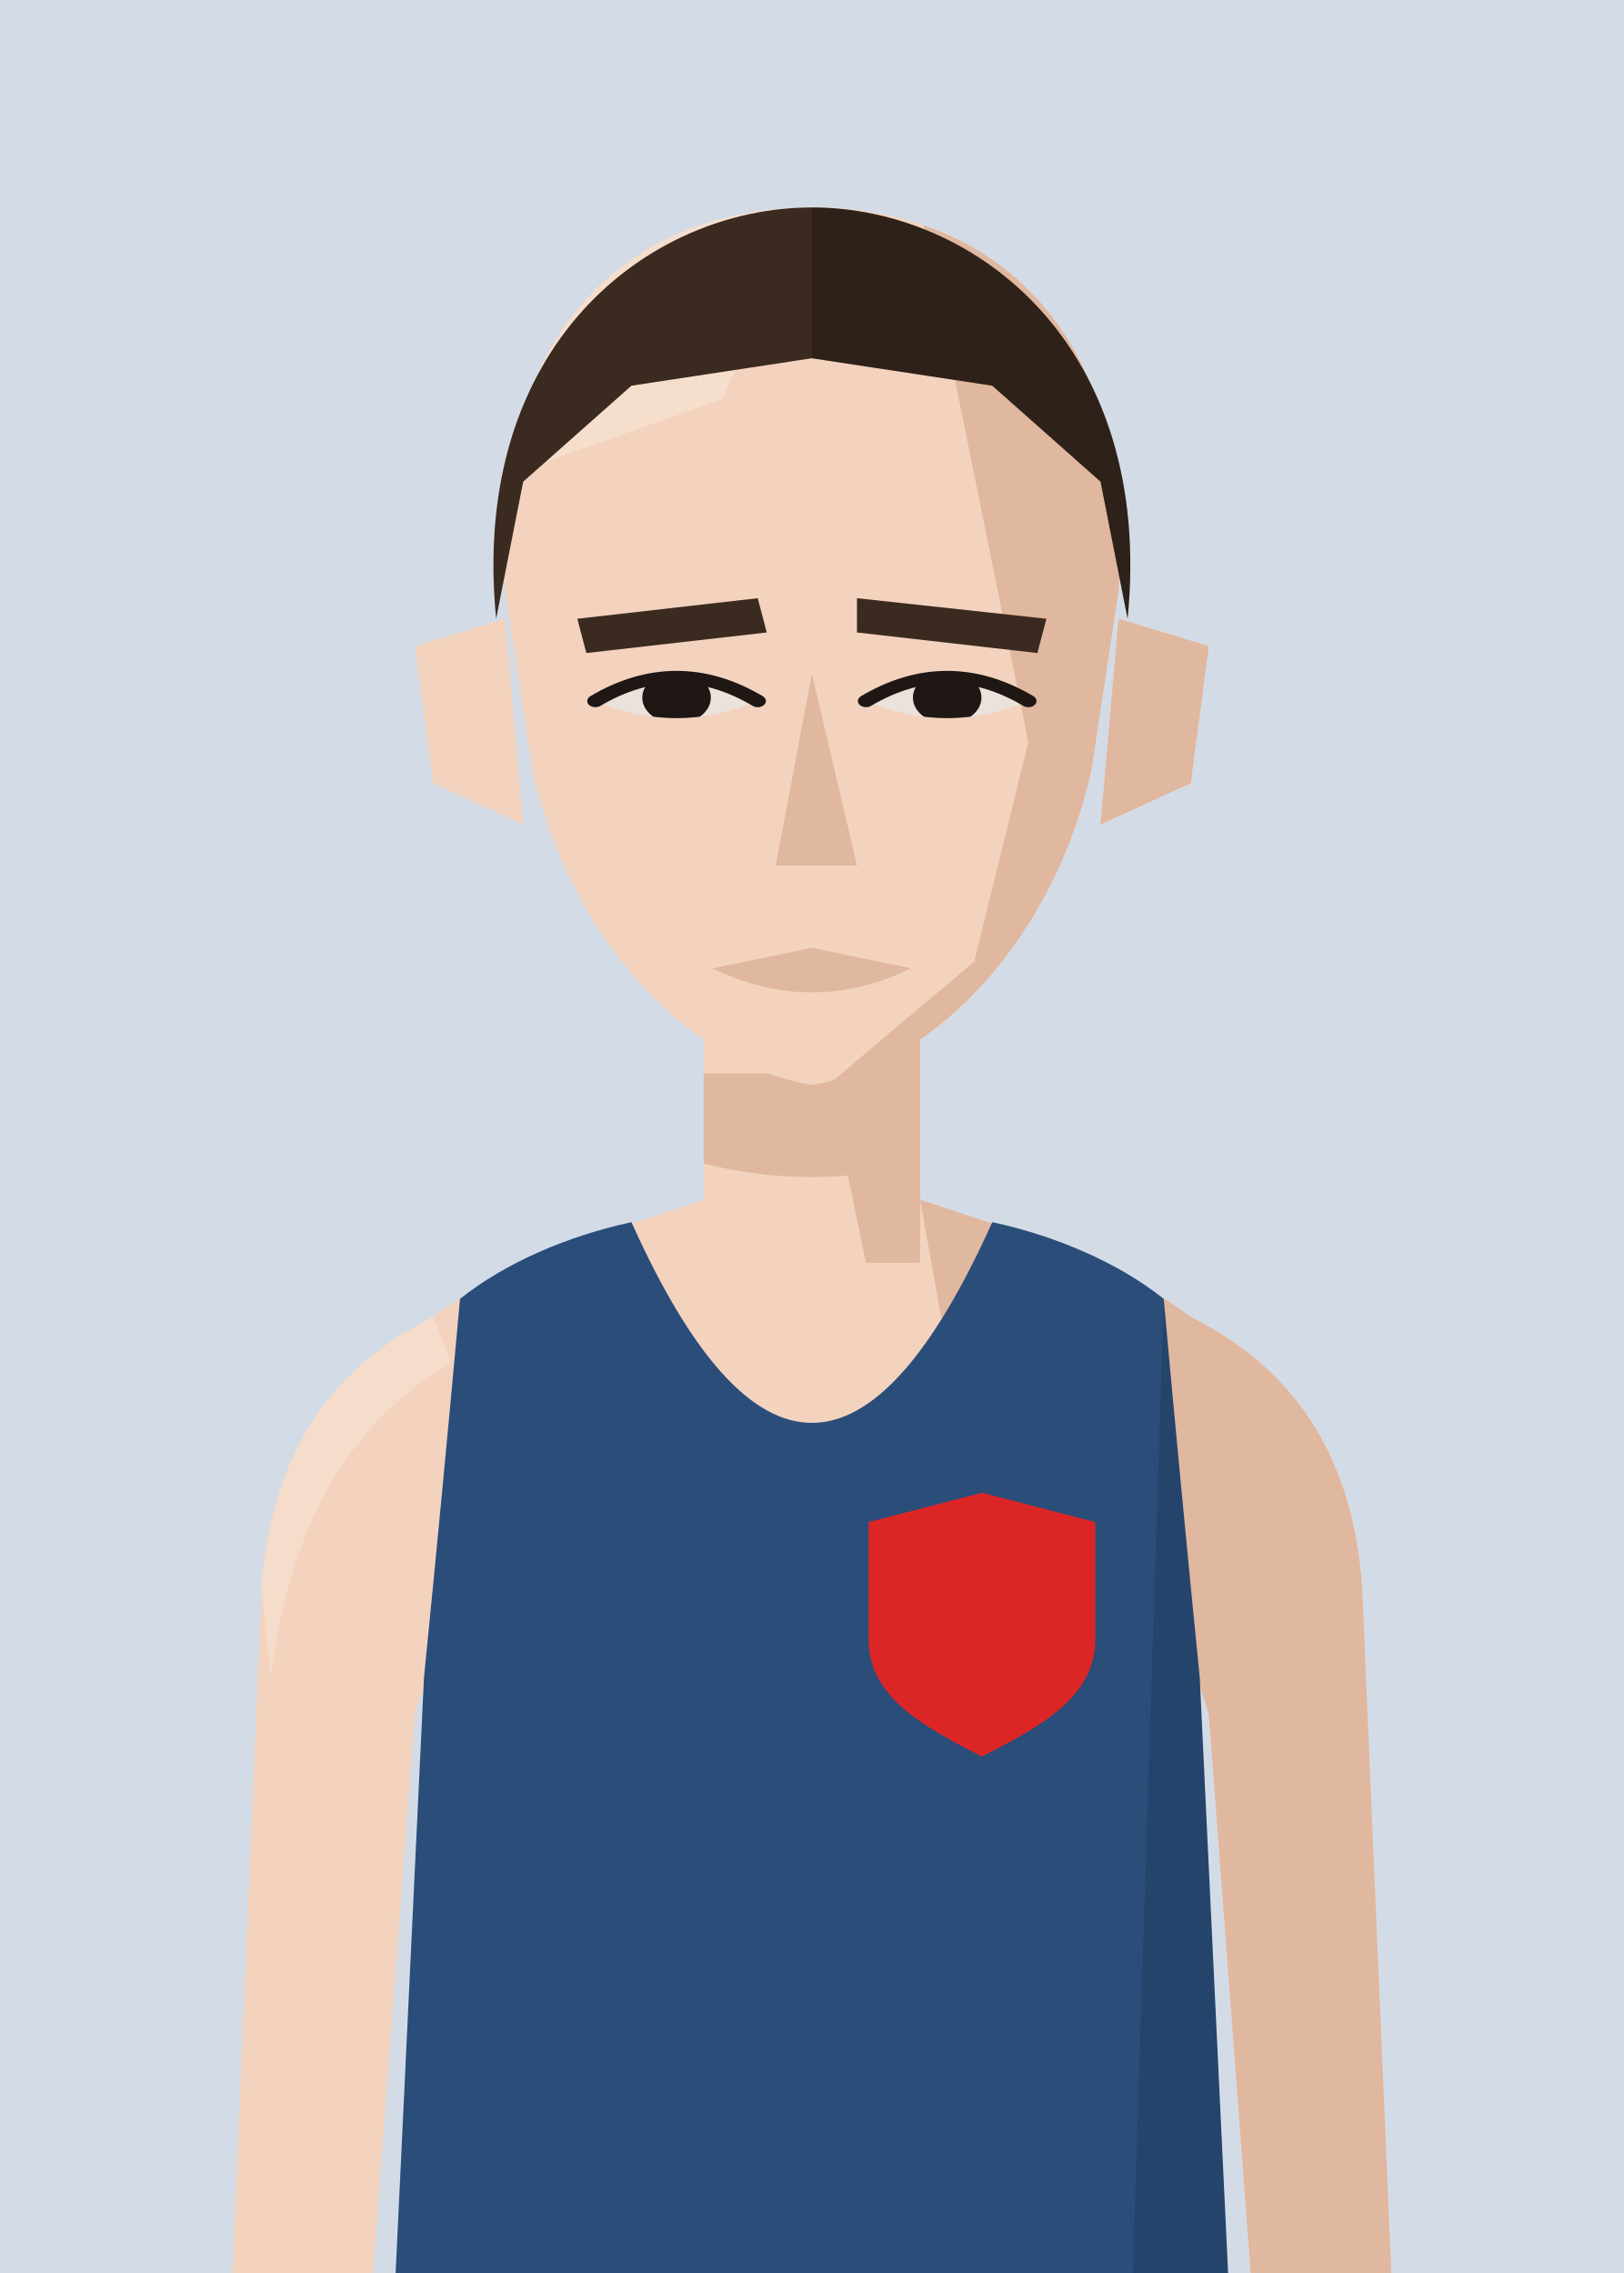
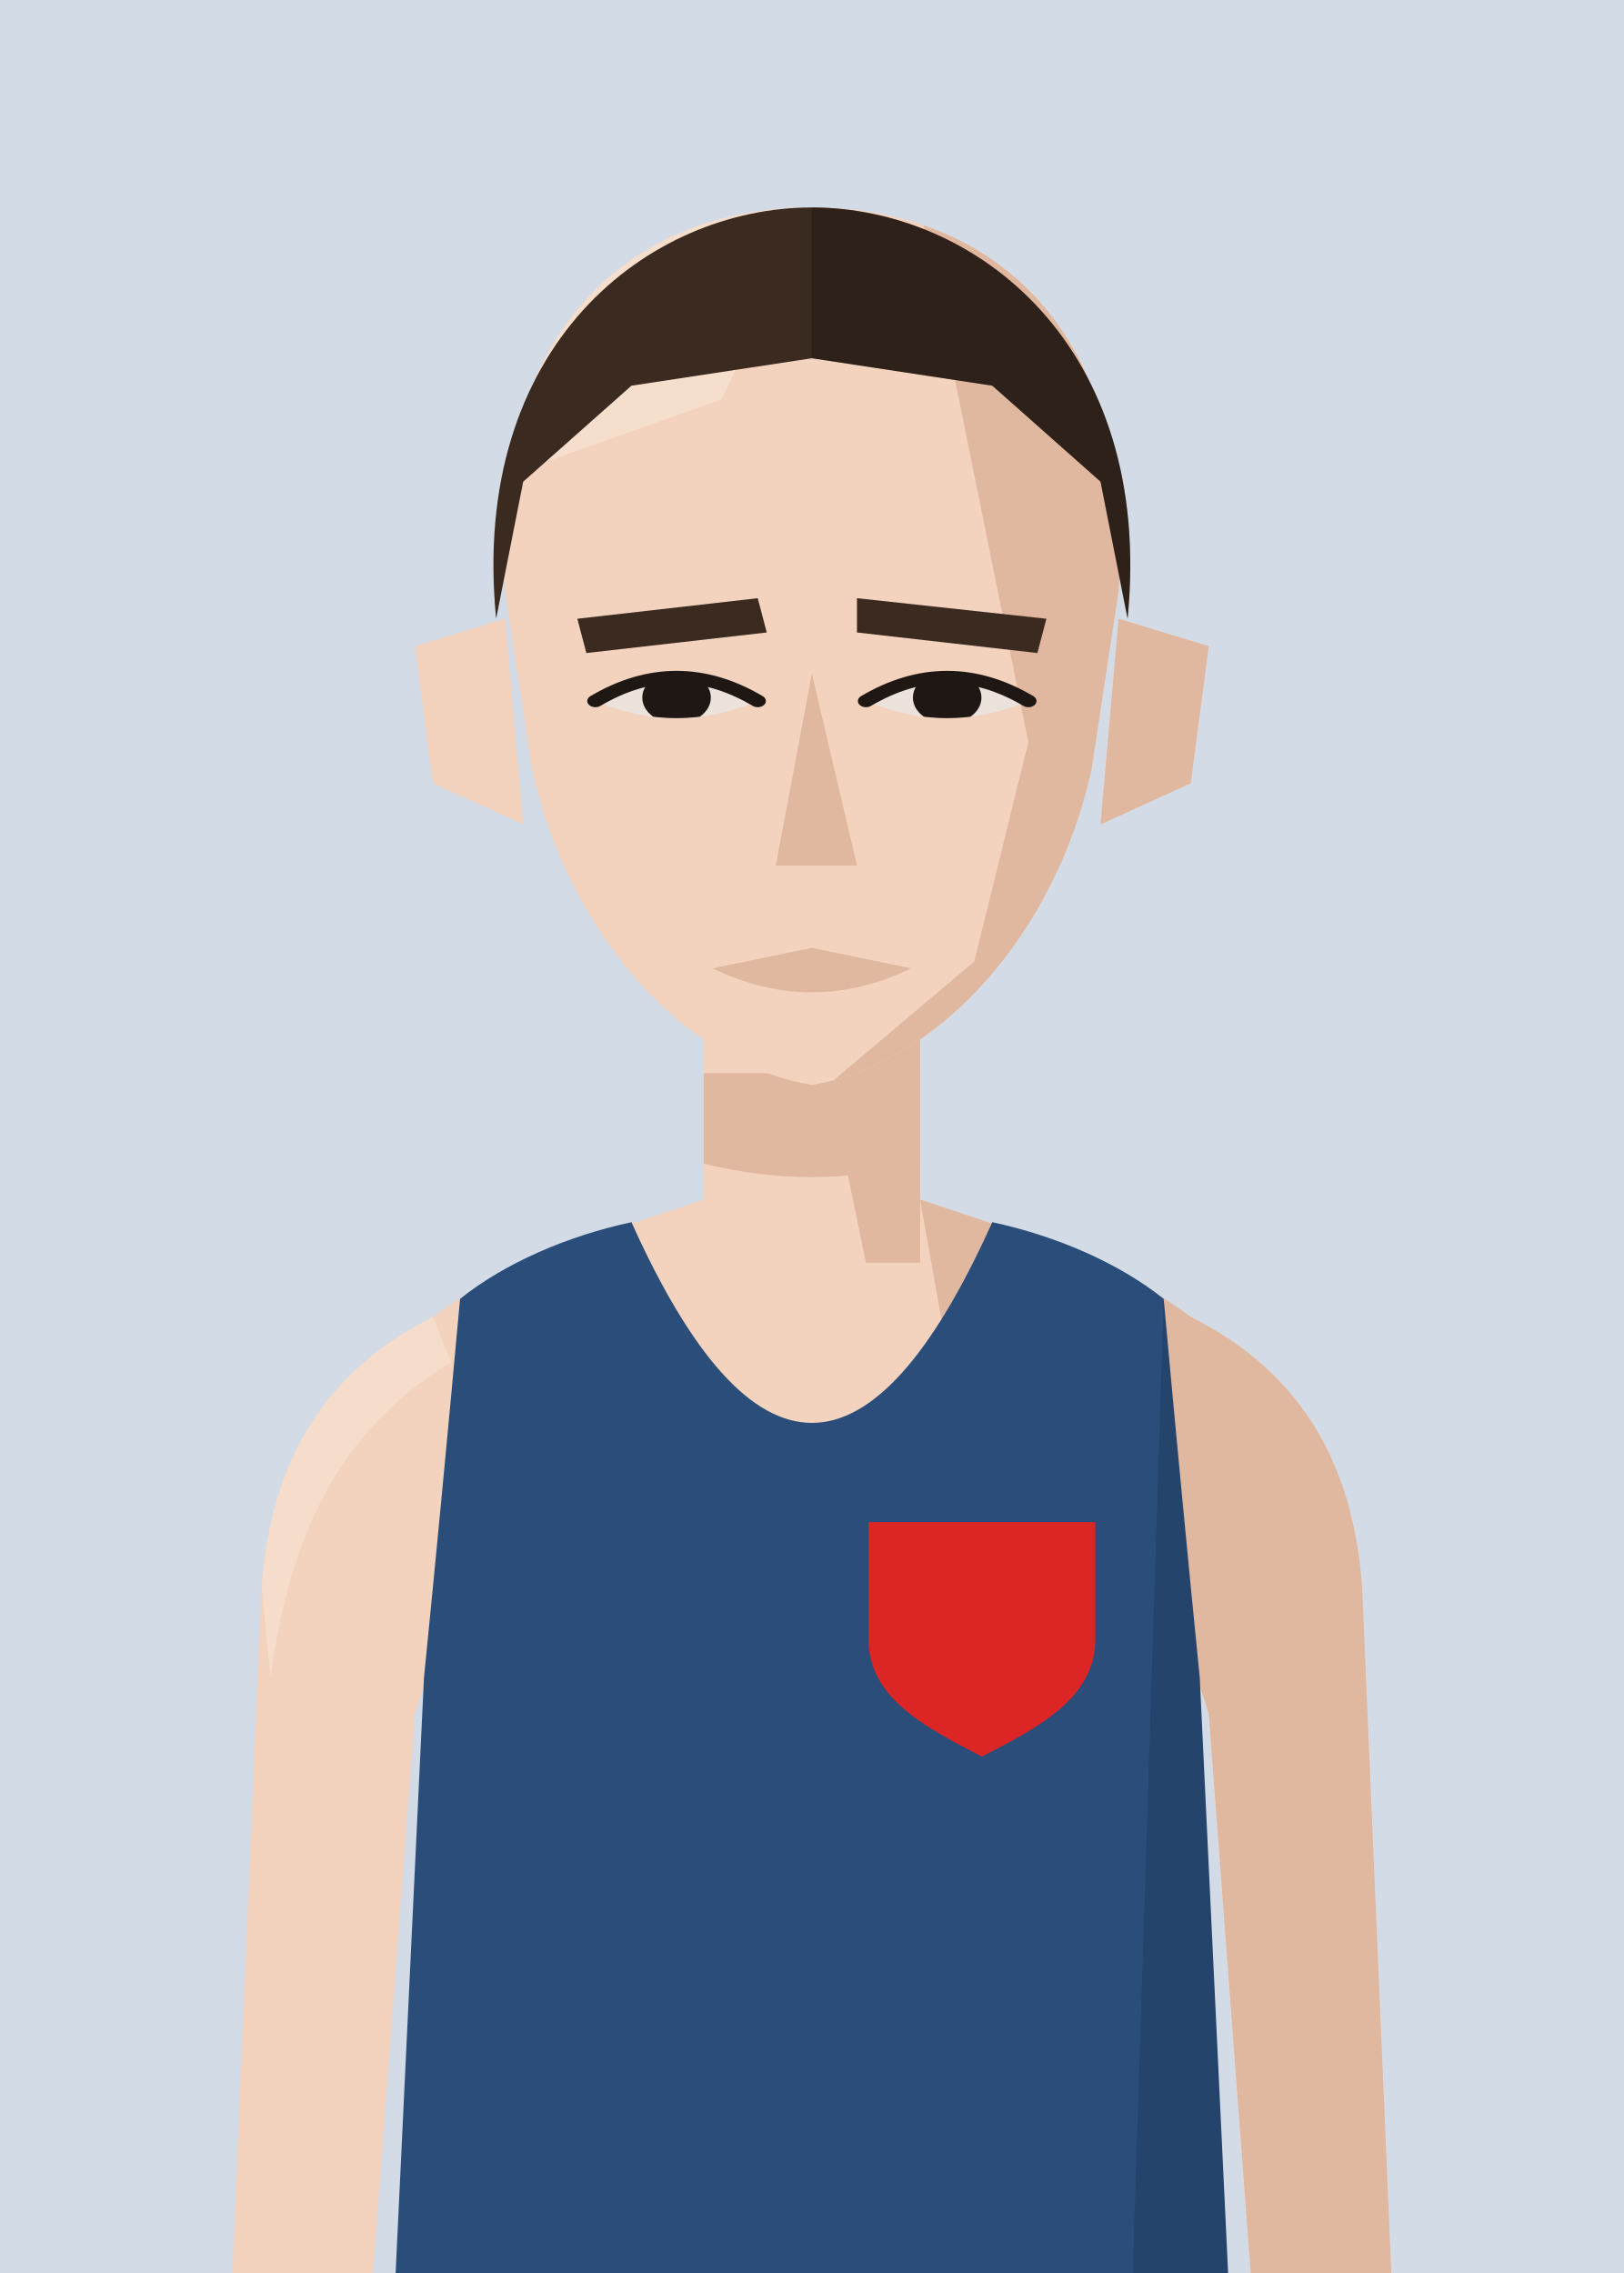
<svg xmlns="http://www.w3.org/2000/svg" viewBox="10 20 180 252">
  <defs>
    <clipPath id="vf">
      <path d="M53,330 L57,246 Q59,226 61,204 C66,200 73,197 80,195.5 Q100,240 120,195.5 C127,197 134,200 139,204 Q141,226 143,246 L147,330 Z" />
    </clipPath>
    <clipPath id="hf">
      <path d="M66,96 C64,58 80,40 100,40 C120,40 136,58 134,96 L131,122 C127,146 114,165 100,168 C86,165 73,146 69,122 Z" />
    </clipPath>
    <clipPath id="rf">
      <rect x="100" y="0" width="100" height="300" />
    </clipPath>
    <clipPath id="ef">
      <path d="M76,112 Q85,105 94,112 Q85,117 76,112 Z" />
      <path d="M106,112 Q115,105 124,112 Q115,117 106,112 Z" />
    </clipPath>
    <clipPath id="cf">
      <rect x="0" y="92" width="200" height="300" />
    </clipPath>
  </defs>
  <rect width="200" height="280" fill="#D3DCE6" />
  <g transform="translate(0,-40)">
    <rect x="88" y="171" width="24" height="37" fill="#F3D3BE" />
    <path d="M88,193 C76,197 66,200 58,206 C46,212 40,222 39,236 L35,330 L50,330 L56,250 Q59,240 64,238 L136,238 Q141,240 144,250 L150,330 L165,330 L161,236 C160,222 154,212 142,206 C134,200 124,197 112,193" fill="#F3D3BE" />
    <g fill="#E0B79F">
      <path d="M112,193 C124,197 134,200 142,206 C154,212 160,222 161,236 L165,330 L150,330 L144,250 Q141,240 136,238 L120,238 Z" />
      <path d="M58,206 C46,212 40,222 39,236 L40,246 C42,231 47,219 60,211 Z" fill="#F8E2D3" opacity=".6" />
      <polygon points="100,171 112,171 112,200 106,200" />
      <path d="M88,179 L112,179 L112,189 Q100,192 88,189 Z" />
    </g>
    <g transform="translate(0,83) scale(1,0.76) translate(0,-40)">
      <g fill="#F3D3BE">
        <path d="M66,100 L56,104 L58,124 L68,130 Z" />
        <path d="M134,100 L144,104 L142,124 L132,130 Z" />
        <path d="M66,96 C64,58 80,40 100,40 C120,40 136,58 134,96 L131,122 C127,146 114,165 100,168 C86,165 73,146 69,122 Z" />
      </g>
      <path d="M134,100 L144,104 L142,124 L132,130 Z" fill="#E0B79F" />
      <g clip-path="url(#hf)">
        <polygon points="112,40 140,40 140,180 100,180 100,170 118,150 124,118 120,92" fill="#E0B79F" />
        <polygon points="60,40 100,40 90,68 60,82" fill="#F8E2D3" opacity=".7" />
      </g>
      <g fill="#3A2A20">
        <polygon points="74,100 94,97 95,102 75,105" />
        <polygon points="105,97 126,100 125,105 105,102" />
      </g>
      <g fill="#EBE2DB">
        <path d="M76,112 Q85,105 94,112 Q85,117 76,112 Z" />
        <path d="M106,112 Q115,105 124,112 Q115,117 106,112 Z" />
      </g>
      <g clip-path="url(#ef)" fill="#1E1714">
        <circle cx="85" cy="111.5" r="3.8" />
        <circle cx="115" cy="111.5" r="3.8" />
      </g>
      <g fill="none" stroke="#1E1714" stroke-width="1.8" stroke-linecap="round">
        <path d="M76,112 Q85,105 94,112" />
        <path d="M106,112 Q115,105 124,112" />
      </g>
      <polygon points="100,108 105,136 96,136" fill="#E0B79F" />
      <path d="M89,151 L100,148 L111,151 Q100,158 89,151 Z" fill="#E0B79F" />
      <g fill="#3A2A20">
        <path d="M65,100 C62,60 82,40 100,40 C118,40 138,60 135,100 L132,80 L120,66 L100,62 L80,66 L68,80 Z" />
        <g clip-path="url(#rf)" fill="#000" opacity=".22">
          <path d="M65,100 C62,60 82,40 100,40 C118,40 138,60 135,100 L132,80 L120,66 L100,62 L80,66 L68,80 Z" />
        </g>
      </g>
    </g>
    <g clip-path="url(#vf)">
      <path d="M53,330 L57,246 Q59,226 61,204 C66,200 73,197 80,195.5 Q100,240 120,195.5 C127,197 134,200 139,204 Q141,226 143,246 L147,330 Z" fill="#2a4d7a" />
      <g transform="matrix(6.2857 0 0 6.5 37.14 193)">
-         <path d="M13 5 L15 5.5 L15 7.5 C15 8.5 14 9 13 9.5 C12 9 11 8.5 11 7.5 L11 5.5 Z" fill="#dc2626" />
+         <path d="M11 5.5 L15 5.5 L15 7.5 C15 8.5 14 9 13 9.5 C12 9 11 8.5 11 7.5 Z" fill="#dc2626" />
      </g>
      <path d="M139,204 Q141,226 143,246 L147,330 L135,330 Z" fill="#000" opacity="0.12" />
    </g>
  </g>
</svg>
